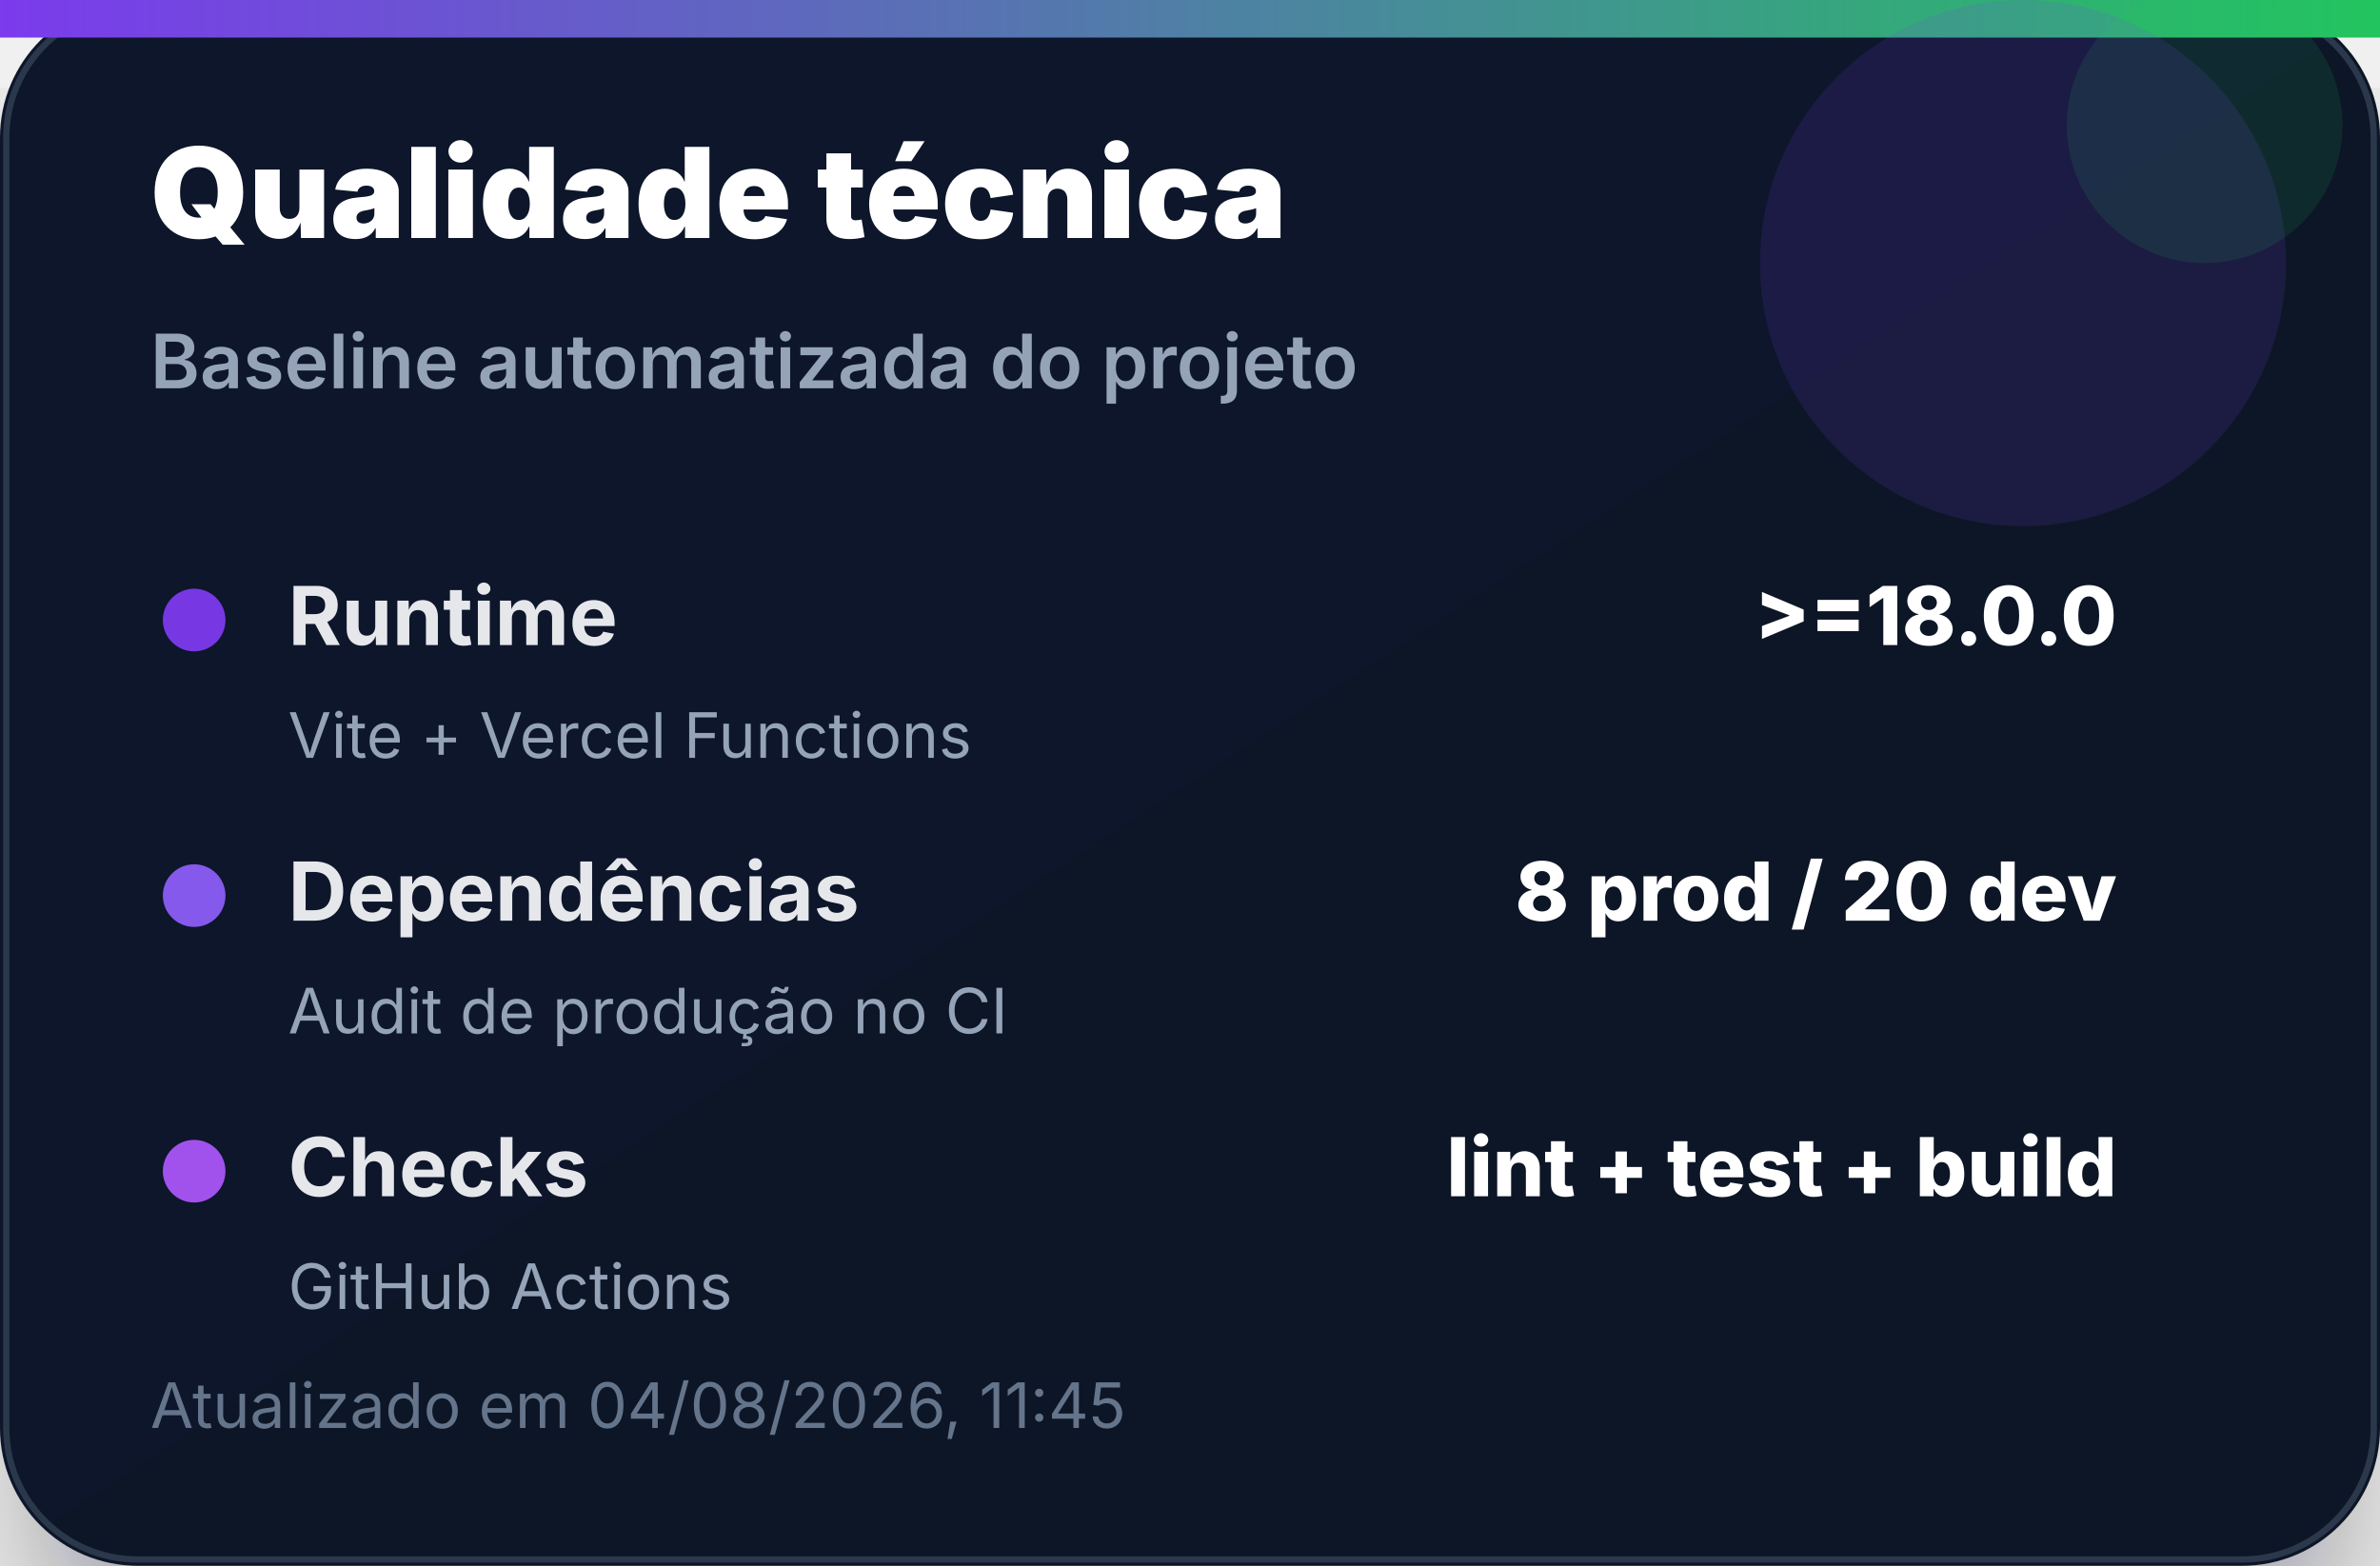
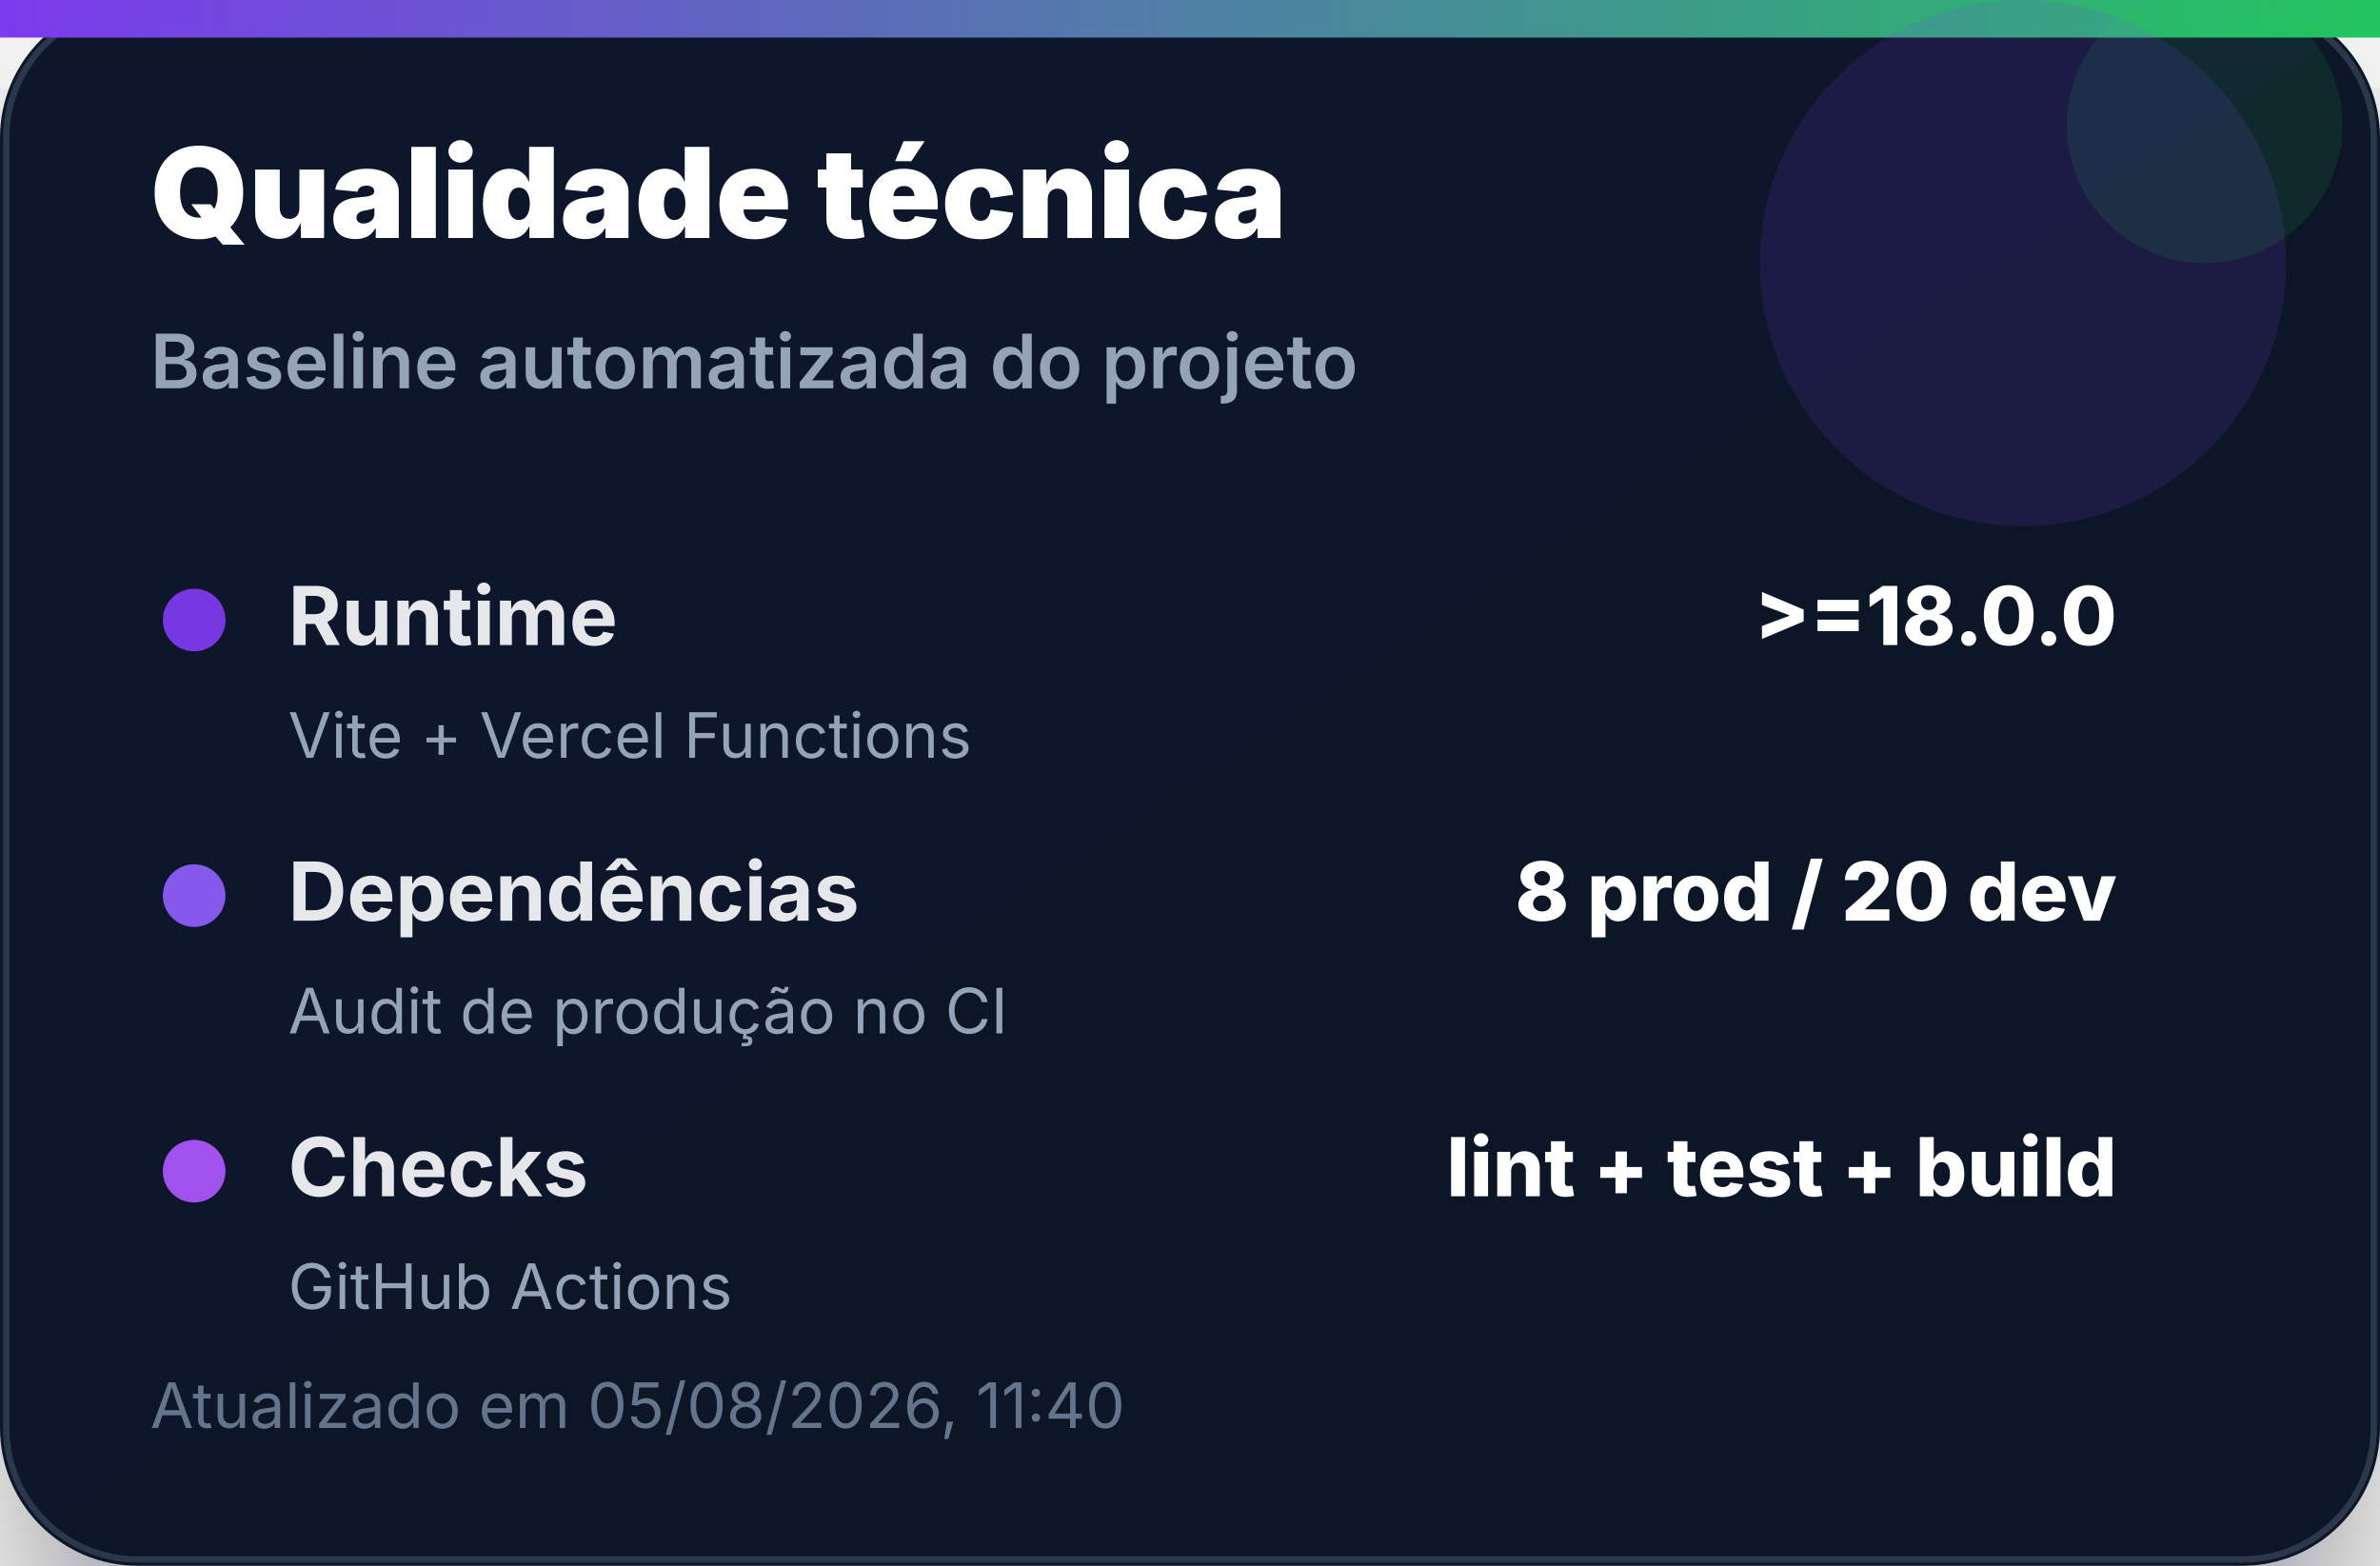
<svg xmlns="http://www.w3.org/2000/svg" width="380" height="250" viewBox="0 0 380 250" role="img" aria-label="Qualidade técnica">
  <defs>
    <linearGradient id="bg" x1="0" x2="1" y1="0" y2="1">
      <stop offset="0%" stop-color="#0f172a" />
      <stop offset="100%" stop-color="#111827" />
    </linearGradient>
    <linearGradient id="accent" x1="0" x2="1">
      <stop offset="0%" stop-color="#7c3aed" />
      <stop offset="100%" stop-color="#22c55e" />
    </linearGradient>
    <filter id="shadow" x="-20%" y="-20%" width="140%" height="140%">
      <feDropShadow dx="0" dy="14" stdDeviation="14" flood-color="#020617" flood-opacity="0.35" />
    </filter>
  </defs>
  <rect width="380" height="250" rx="22" fill="url(#bg)" filter="url(#shadow)" />
  <rect x="1" y="1" width="378" height="248" rx="21" fill="none" stroke="#334155" stroke-opacity="0.8" />
  <rect x="0" y="0" width="380" height="6" fill="url(#accent)" />
  <circle cx="323" cy="42" r="42" fill="#7c3aed" opacity="0.14" />
  <circle cx="352" cy="20" r="22" fill="#22c55e" opacity="0.12" />
  <text x="24" y="38" font-family="Inter, Segoe UI, Arial, sans-serif" font-size="20" font-weight="900" fill="#ffffff">Qualidade técnica</text>
  <text x="24" y="62" font-family="Inter, Segoe UI, Arial, sans-serif" font-size="12" font-weight="600" fill="#94a3b8">Baseline automatizada do projeto</text>
  <g transform="translate(24 92)">
    <circle cx="7" cy="7" r="5" fill="#7c3aed" opacity="0.95" />
    <text x="22" y="11" font-family="Inter, Segoe UI, Arial, sans-serif" font-size="13" font-weight="700" fill="#e5e7eb">Runtime</text>
    <text x="314" y="11" text-anchor="end" font-family="Inter, Segoe UI, Arial, sans-serif" font-size="13" font-weight="800" fill="#ffffff">&gt;=18.0.0</text>
    <text x="22" y="29" font-family="Inter, Segoe UI, Arial, sans-serif" font-size="10" fill="#94a3b8">Vite + Vercel Functions</text>
  </g>
  <g transform="translate(24 136)">
    <circle cx="7" cy="7" r="5" fill="#8b5cf6" opacity="0.95" />
    <text x="22" y="11" font-family="Inter, Segoe UI, Arial, sans-serif" font-size="13" font-weight="700" fill="#e5e7eb">Dependências</text>
    <text x="314" y="11" text-anchor="end" font-family="Inter, Segoe UI, Arial, sans-serif" font-size="13" font-weight="800" fill="#ffffff">8 prod / 20 dev</text>
    <text x="22" y="29" font-family="Inter, Segoe UI, Arial, sans-serif" font-size="10" fill="#94a3b8">Audit de produção no CI</text>
  </g>
  <g transform="translate(24 180)">
    <circle cx="7" cy="7" r="5" fill="#a855f7" opacity="0.95" />
    <text x="22" y="11" font-family="Inter, Segoe UI, Arial, sans-serif" font-size="13" font-weight="700" fill="#e5e7eb">Checks</text>
    <text x="314" y="11" text-anchor="end" font-family="Inter, Segoe UI, Arial, sans-serif" font-size="13" font-weight="800" fill="#ffffff">lint + test + build</text>
    <text x="22" y="29" font-family="Inter, Segoe UI, Arial, sans-serif" font-size="10" fill="#94a3b8">GitHub Actions</text>
  </g>
-   <text x="24" y="228" font-family="Inter, Segoe UI, Arial, sans-serif" font-size="10" fill="#64748b">Atualizado em 04/08/2026, 11:45</text>
+   <text x="24" y="228" font-family="Inter, Segoe UI, Arial, sans-serif" font-size="10" fill="#64748b">Atualizado em 05/08/2026, 11:40</text>
</svg>
